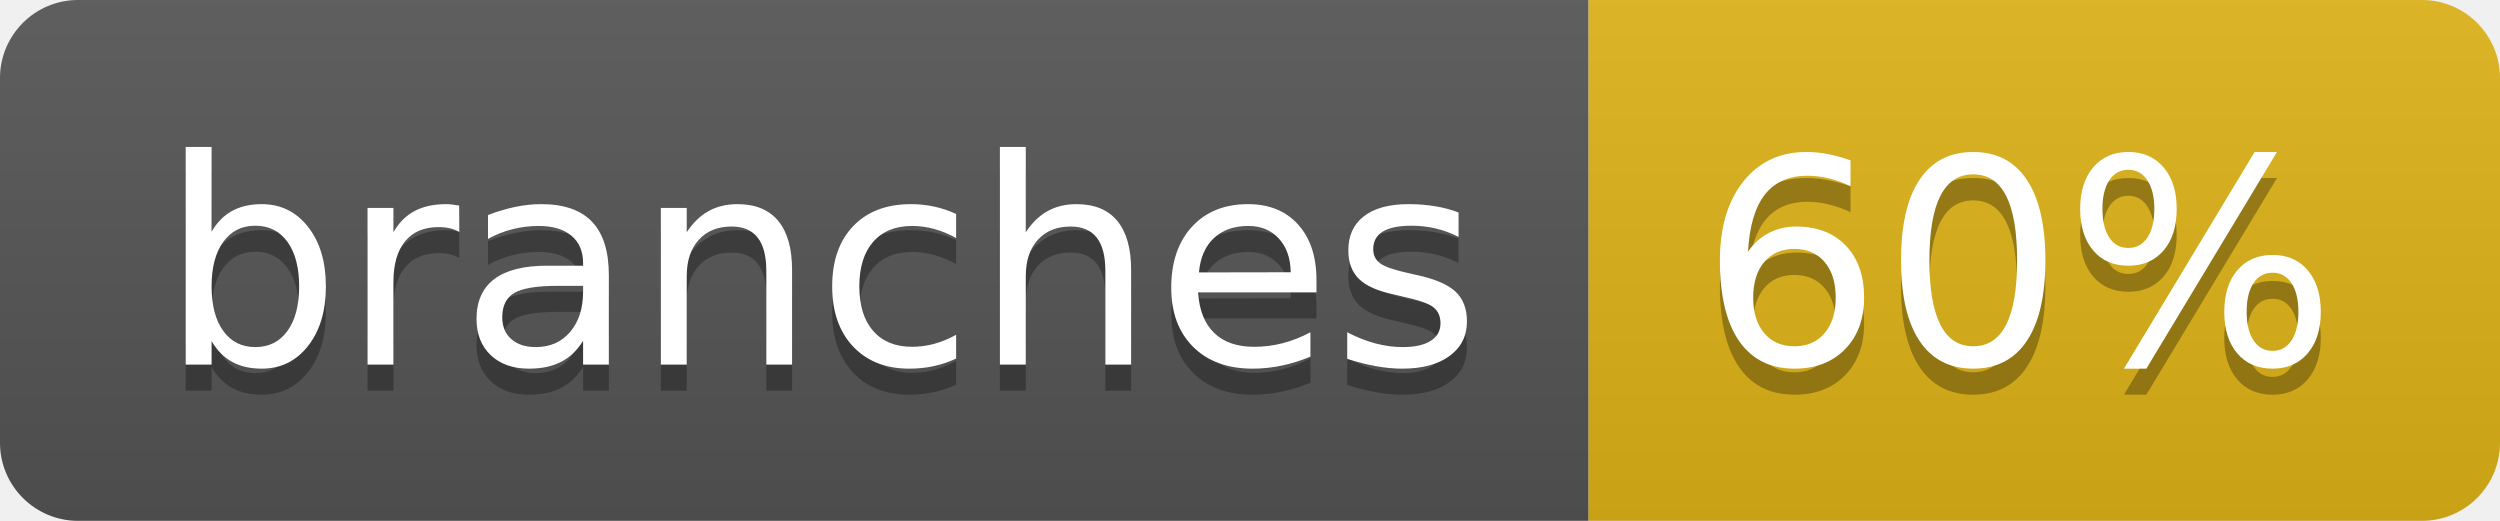
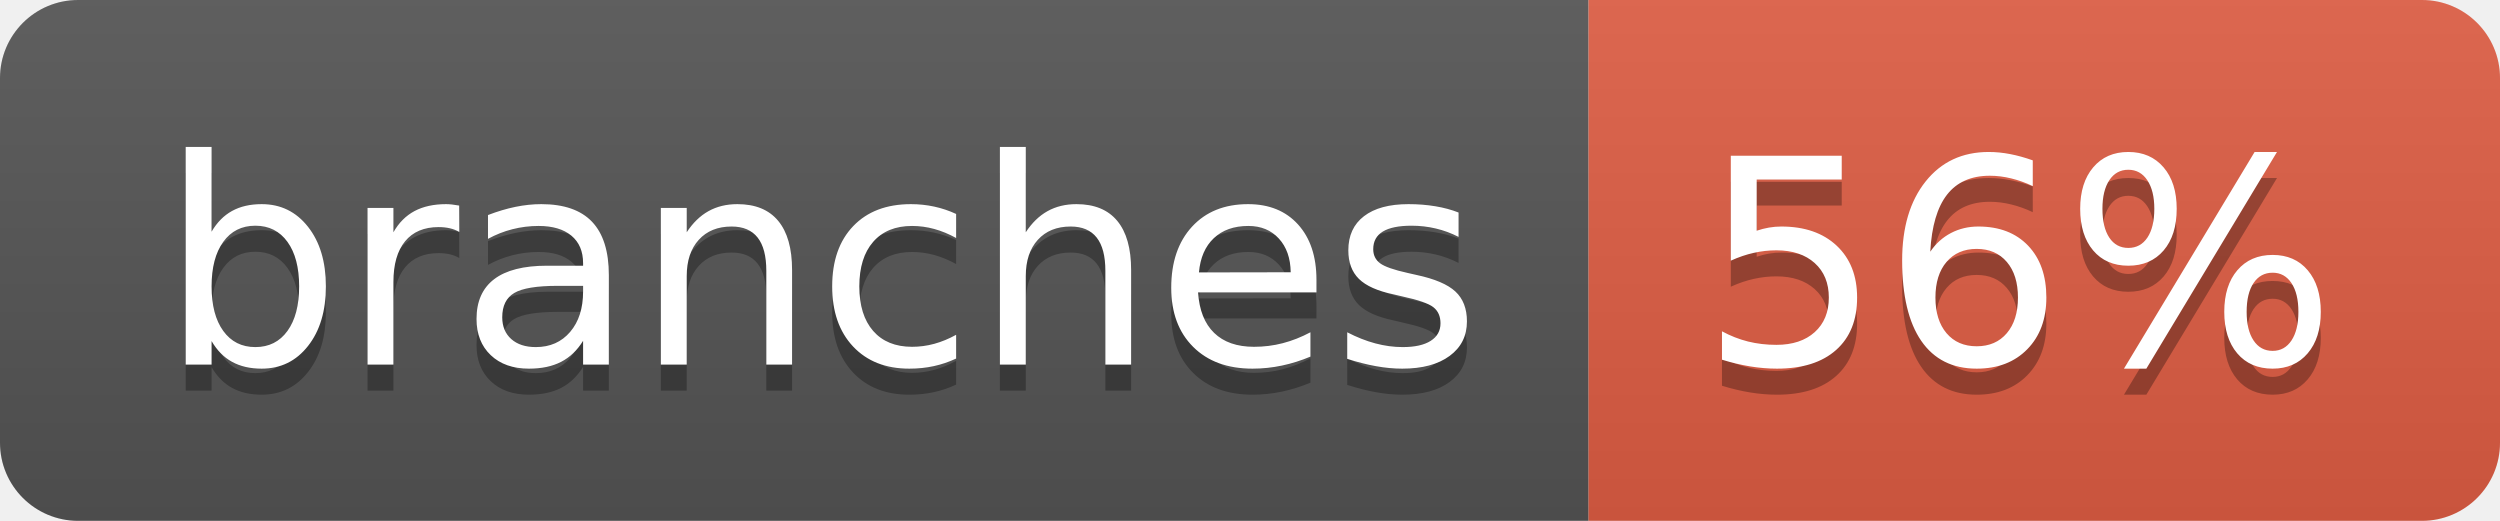
- <svg xmlns="http://www.w3.org/2000/svg" width="96" height="20" role="img" aria-label="branches: 60%">
+ <svg xmlns="http://www.w3.org/2000/svg" width="96" height="20" role="img" aria-label="branches: 56%">
  <linearGradient id="s" x2="0" y2="100%">
    <stop offset="0" stop-color="#bbb" stop-opacity=".1" />
    <stop offset="1" stop-opacity=".1" />
  </linearGradient>
  <clipPath id="r">
    <rect width="96" height="20" rx="3" fill="#fff" />
  </clipPath>
  <g clip-path="url(#r)">
    <rect width="61" height="20" fill="#555" />
-     <rect x="61" width="35" height="20" fill="#dfb317" />
+     <rect x="61" width="35" height="20" fill="#e05d44" />
    <rect width="96" height="20" fill="url(#s)" />
  </g>
  <g fill="#fff" text-anchor="middle" font-family="Verdana,Geneva,DejaVu Sans,sans-serif" text-rendering="geometricPrecision" font-size="110">
    <text aria-hidden="true" x="315" y="150" fill="#010101" fill-opacity=".3" transform="scale(.1)" textLength="510">branches</text>
    <text x="315" y="140" transform="scale(.1)" fill="#fff" textLength="510">branches</text>
-     <text aria-hidden="true" x="775" y="150" fill="#010101" fill-opacity=".3" transform="scale(.1)" textLength="250">60%</text>
-     <text x="775" y="140" transform="scale(.1)" fill="#fff" textLength="250">60%</text>
+     <text aria-hidden="true" x="775" y="150" fill="#010101" fill-opacity=".3" transform="scale(.1)" textLength="250">56%</text>
+     <text x="775" y="140" transform="scale(.1)" fill="#fff" textLength="250">56%</text>
  </g>
</svg>
